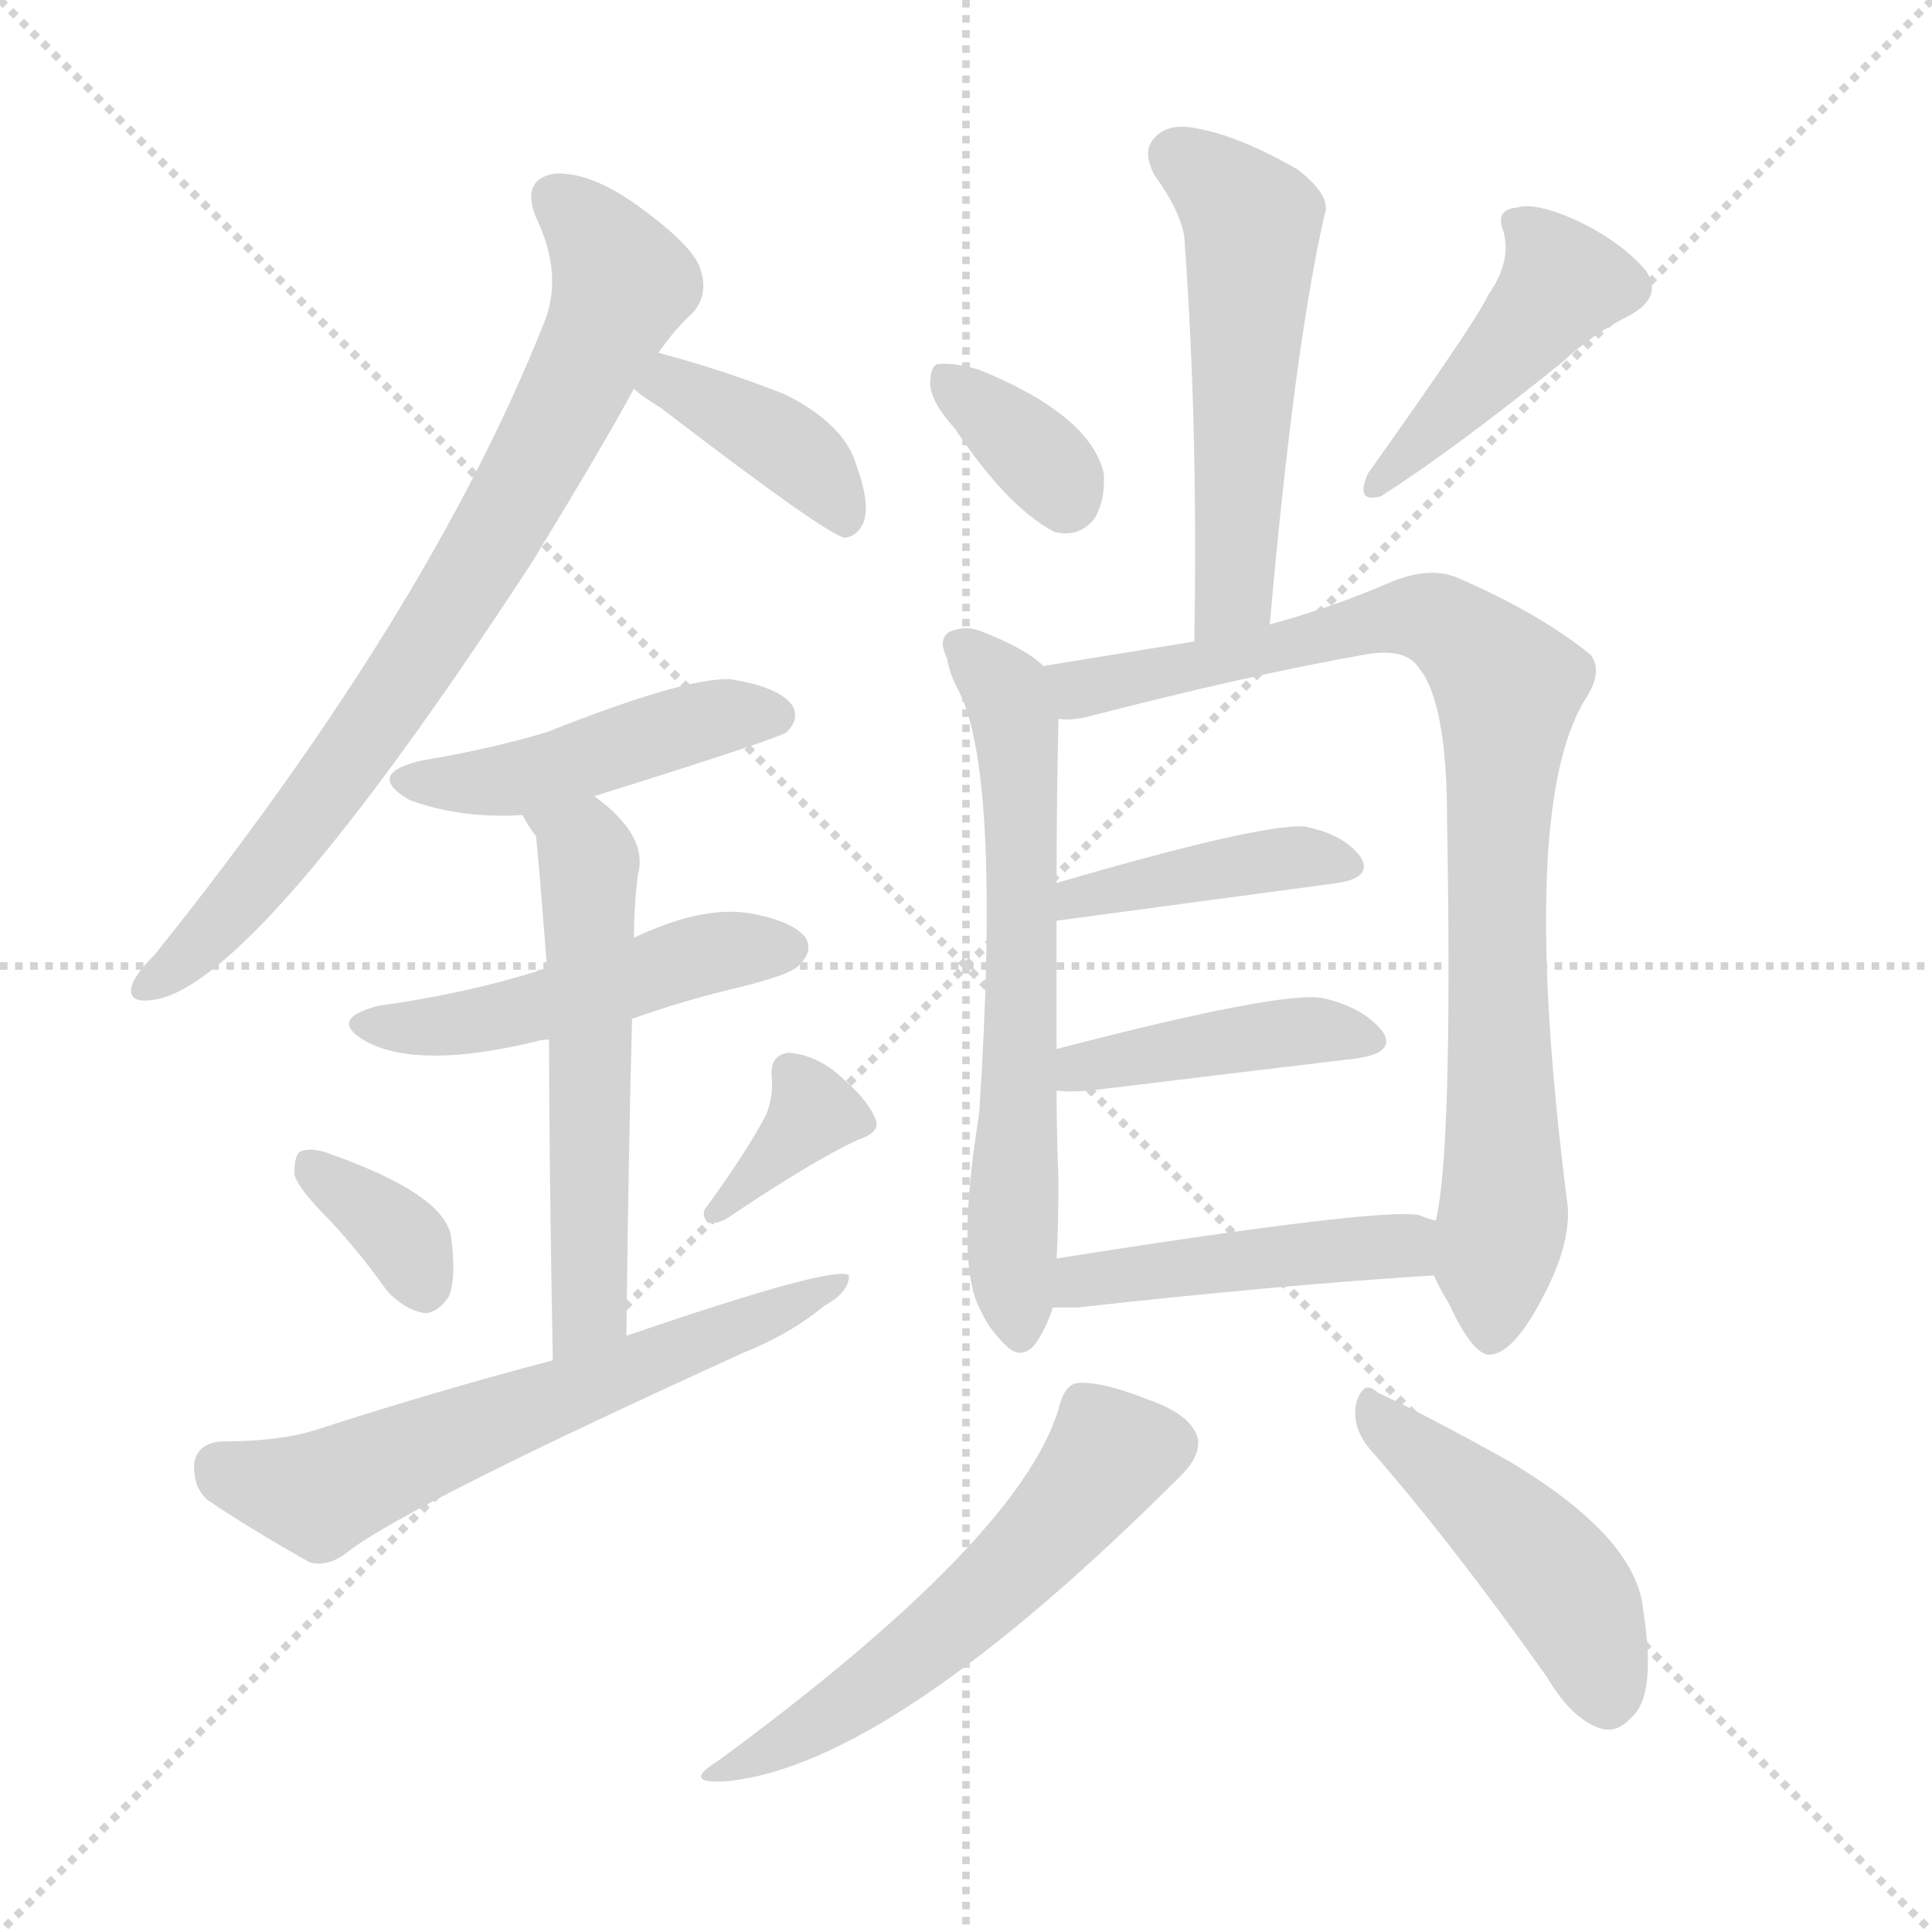
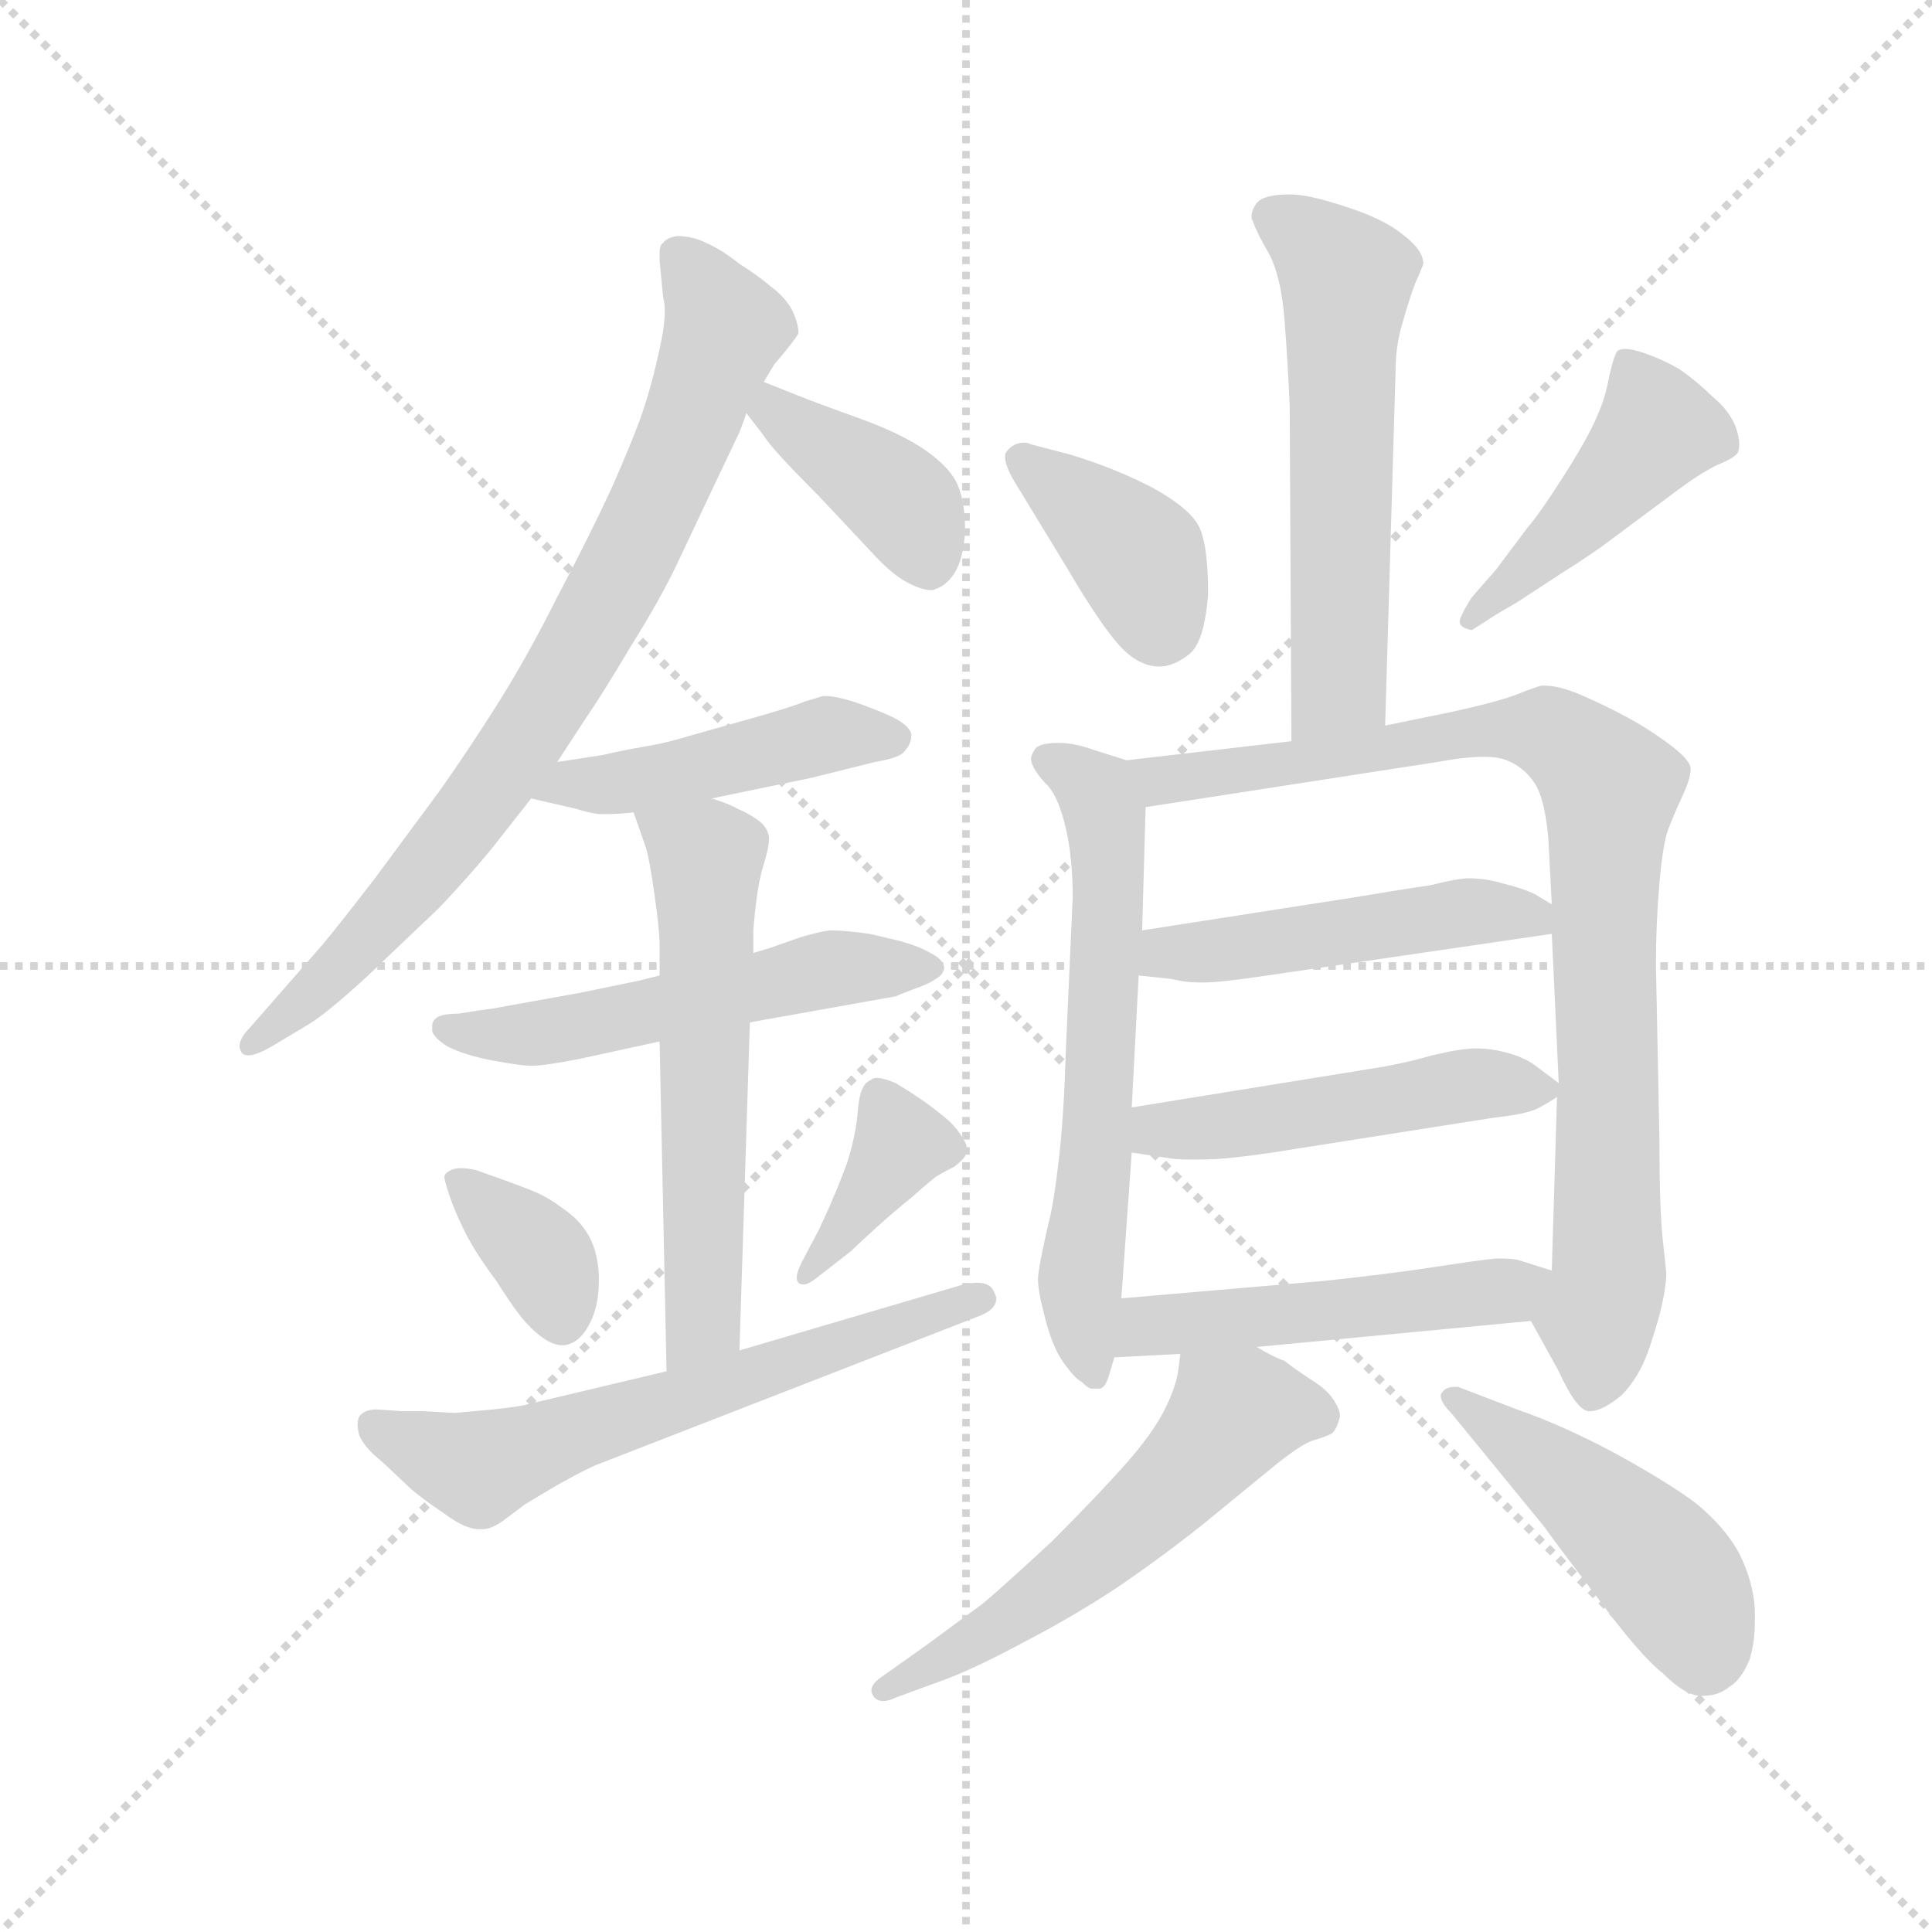
<svg xmlns="http://www.w3.org/2000/svg" version="1.1" viewBox="0 0 1024 1024">
  <g stroke="lightgray" stroke-dasharray="1,1" stroke-width="1" transform="scale(4, 4)">
    <line x1="0" y1="0" x2="256" y2="256" />
    <line x1="256" y1="0" x2="0" y2="256" />
    <line x1="128" y1="0" x2="128" y2="256" />
    <line x1="0" y1="128" x2="256" y2="128" />
  </g>
-   <g transform="scale(1, -1) translate(0, -900)">
+   <g transform="scale(0.92, -0.92) translate(60, -830)">
    <style type="text/css">
      
        @keyframes keyframes0 {
          from {
            stroke: blue;
-             stroke-dashoffset: 764;
-             stroke-width: 128;
-           }
-           71% {
+             stroke-dashoffset: 810;
+             stroke-width: 128;
+           }
+           73% {
            animation-timing-function: step-end;
            stroke: blue;
            stroke-dashoffset: 0;
            stroke-width: 128;
          }
          to {
            stroke: black;
            stroke-width: 1024;
          }
        }
        #make-me-a-hanzi-animation-0 {
-           animation: keyframes0 0.872s both;
+           animation: keyframes0 0.909s both;
          animation-delay: 0s;
          animation-timing-function: linear;
        }
      
        @keyframes keyframes1 {
          from {
            stroke: blue;
-             stroke-dashoffset: 390;
+             stroke-dashoffset: 397;
            stroke-width: 128;
          }
          56% {
            animation-timing-function: step-end;
            stroke: blue;
            stroke-dashoffset: 0;
            stroke-width: 128;
          }
          to {
            stroke: black;
            stroke-width: 1024;
          }
        }
        #make-me-a-hanzi-animation-1 {
-           animation: keyframes1 0.567s both;
-           animation-delay: 0.872s;
+           animation: keyframes1 0.573s both;
+           animation-delay: 0.909s;
          animation-timing-function: linear;
        }
      
        @keyframes keyframes2 {
          from {
            stroke: blue;
-             stroke-dashoffset: 454;
+             stroke-dashoffset: 462;
            stroke-width: 128;
          }
          60% {
            animation-timing-function: step-end;
            stroke: blue;
            stroke-dashoffset: 0;
            stroke-width: 128;
          }
          to {
            stroke: black;
            stroke-width: 1024;
          }
        }
        #make-me-a-hanzi-animation-2 {
-           animation: keyframes2 0.619s both;
-           animation-delay: 1.439s;
+           animation: keyframes2 0.626s both;
+           animation-delay: 1.482s;
          animation-timing-function: linear;
        }
      
        @keyframes keyframes3 {
          from {
            stroke: blue;
-             stroke-dashoffset: 482;
-             stroke-width: 128;
-           }
-           61% {
+             stroke-dashoffset: 538;
+             stroke-width: 128;
+           }
+           64% {
            animation-timing-function: step-end;
            stroke: blue;
            stroke-dashoffset: 0;
            stroke-width: 128;
          }
          to {
            stroke: black;
            stroke-width: 1024;
          }
        }
        #make-me-a-hanzi-animation-3 {
-           animation: keyframes3 0.642s both;
-           animation-delay: 2.059s;
+           animation: keyframes3 0.688s both;
+           animation-delay: 2.108s;
          animation-timing-function: linear;
        }
      
        @keyframes keyframes4 {
          from {
            stroke: blue;
-             stroke-dashoffset: 552;
-             stroke-width: 128;
-           }
-           64% {
+             stroke-dashoffset: 589;
+             stroke-width: 128;
+           }
+           66% {
            animation-timing-function: step-end;
            stroke: blue;
            stroke-dashoffset: 0;
            stroke-width: 128;
          }
          to {
            stroke: black;
            stroke-width: 1024;
          }
        }
        #make-me-a-hanzi-animation-4 {
-           animation: keyframes4 0.699s both;
-           animation-delay: 2.701s;
+           animation: keyframes4 0.729s both;
+           animation-delay: 2.796s;
          animation-timing-function: linear;
        }
      
        @keyframes keyframes5 {
          from {
            stroke: blue;
-             stroke-dashoffset: 345;
-             stroke-width: 128;
-           }
-           53% {
+             stroke-dashoffset: 361;
+             stroke-width: 128;
+           }
+           54% {
            animation-timing-function: step-end;
            stroke: blue;
            stroke-dashoffset: 0;
            stroke-width: 128;
          }
          to {
            stroke: black;
            stroke-width: 1024;
          }
        }
        #make-me-a-hanzi-animation-5 {
-           animation: keyframes5 0.531s both;
-           animation-delay: 3.4s;
+           animation: keyframes5 0.544s both;
+           animation-delay: 3.525s;
          animation-timing-function: linear;
        }
      
        @keyframes keyframes6 {
          from {
            stroke: blue;
-             stroke-dashoffset: 351;
-             stroke-width: 128;
-           }
-           53% {
+             stroke-dashoffset: 380;
+             stroke-width: 128;
+           }
+           55% {
            animation-timing-function: step-end;
            stroke: blue;
            stroke-dashoffset: 0;
            stroke-width: 128;
          }
          to {
            stroke: black;
            stroke-width: 1024;
          }
        }
        #make-me-a-hanzi-animation-6 {
-           animation: keyframes6 0.536s both;
-           animation-delay: 3.931s;
+           animation: keyframes6 0.559s both;
+           animation-delay: 4.069s;
          animation-timing-function: linear;
        }
      
        @keyframes keyframes7 {
          from {
            stroke: blue;
-             stroke-dashoffset: 611;
+             stroke-dashoffset: 630;
            stroke-width: 128;
          }
          67% {
            animation-timing-function: step-end;
            stroke: blue;
            stroke-dashoffset: 0;
            stroke-width: 128;
          }
          to {
            stroke: black;
            stroke-width: 1024;
          }
        }
        #make-me-a-hanzi-animation-7 {
-           animation: keyframes7 0.747s both;
-           animation-delay: 4.466s;
+           animation: keyframes7 0.763s both;
+           animation-delay: 4.628s;
          animation-timing-function: linear;
        }
      
        @keyframes keyframes8 {
          from {
            stroke: blue;
-             stroke-dashoffset: 529;
-             stroke-width: 128;
-           }
-           63% {
+             stroke-dashoffset: 583;
+             stroke-width: 128;
+           }
+           65% {
            animation-timing-function: step-end;
            stroke: blue;
            stroke-dashoffset: 0;
            stroke-width: 128;
          }
          to {
            stroke: black;
            stroke-width: 1024;
          }
        }
        #make-me-a-hanzi-animation-8 {
-           animation: keyframes8 0.681s both;
-           animation-delay: 5.214s;
+           animation: keyframes8 0.724s both;
+           animation-delay: 5.391s;
          animation-timing-function: linear;
        }
      
        @keyframes keyframes9 {
          from {
            stroke: blue;
-             stroke-dashoffset: 344;
-             stroke-width: 128;
-           }
-           53% {
+             stroke-dashoffset: 386;
+             stroke-width: 128;
+           }
+           56% {
            animation-timing-function: step-end;
            stroke: blue;
            stroke-dashoffset: 0;
            stroke-width: 128;
          }
          to {
            stroke: black;
            stroke-width: 1024;
          }
        }
        #make-me-a-hanzi-animation-9 {
-           animation: keyframes9 0.53s both;
-           animation-delay: 5.894s;
+           animation: keyframes9 0.564s both;
+           animation-delay: 6.116s;
          animation-timing-function: linear;
        }
      
        @keyframes keyframes10 {
          from {
            stroke: blue;
-             stroke-dashoffset: 431;
-             stroke-width: 128;
-           }
-           58% {
+             stroke-dashoffset: 450;
+             stroke-width: 128;
+           }
+           59% {
            animation-timing-function: step-end;
            stroke: blue;
            stroke-dashoffset: 0;
            stroke-width: 128;
          }
          to {
            stroke: black;
            stroke-width: 1024;
          }
        }
        #make-me-a-hanzi-animation-10 {
-           animation: keyframes10 0.601s both;
-           animation-delay: 6.424s;
+           animation: keyframes10 0.616s both;
+           animation-delay: 6.68s;
          animation-timing-function: linear;
        }
      
        @keyframes keyframes11 {
          from {
            stroke: blue;
-             stroke-dashoffset: 632;
+             stroke-dashoffset: 631;
            stroke-width: 128;
          }
          67% {
            animation-timing-function: step-end;
            stroke: blue;
            stroke-dashoffset: 0;
            stroke-width: 128;
          }
          to {
            stroke: black;
            stroke-width: 1024;
          }
        }
        #make-me-a-hanzi-animation-11 {
          animation: keyframes11 0.764s both;
-           animation-delay: 7.025s;
+           animation-delay: 7.296s;
          animation-timing-function: linear;
        }
      
        @keyframes keyframes12 {
          from {
            stroke: blue;
-             stroke-dashoffset: 858;
+             stroke-dashoffset: 893;
            stroke-width: 128;
          }
          74% {
            animation-timing-function: step-end;
            stroke: blue;
            stroke-dashoffset: 0;
            stroke-width: 128;
          }
          to {
            stroke: black;
            stroke-width: 1024;
          }
        }
        #make-me-a-hanzi-animation-12 {
-           animation: keyframes12 0.948s both;
-           animation-delay: 7.789s;
+           animation: keyframes12 0.977s both;
+           animation-delay: 8.059s;
          animation-timing-function: linear;
        }
      
        @keyframes keyframes13 {
          from {
            stroke: blue;
-             stroke-dashoffset: 410;
-             stroke-width: 128;
-           }
-           57% {
+             stroke-dashoffset: 487;
+             stroke-width: 128;
+           }
+           61% {
            animation-timing-function: step-end;
            stroke: blue;
            stroke-dashoffset: 0;
            stroke-width: 128;
          }
          to {
            stroke: black;
            stroke-width: 1024;
          }
        }
        #make-me-a-hanzi-animation-13 {
-           animation: keyframes13 0.584s both;
-           animation-delay: 8.737s;
+           animation: keyframes13 0.646s both;
+           animation-delay: 9.036s;
          animation-timing-function: linear;
        }
      
        @keyframes keyframes14 {
          from {
            stroke: blue;
-             stroke-dashoffset: 423;
-             stroke-width: 128;
-           }
-           58% {
+             stroke-dashoffset: 489;
+             stroke-width: 128;
+           }
+           61% {
            animation-timing-function: step-end;
            stroke: blue;
            stroke-dashoffset: 0;
            stroke-width: 128;
          }
          to {
            stroke: black;
            stroke-width: 1024;
          }
        }
        #make-me-a-hanzi-animation-14 {
-           animation: keyframes14 0.594s both;
-           animation-delay: 9.321s;
+           animation: keyframes14 0.648s both;
+           animation-delay: 9.682s;
          animation-timing-function: linear;
        }
      
        @keyframes keyframes15 {
          from {
            stroke: blue;
-             stroke-dashoffset: 452;
-             stroke-width: 128;
-           }
-           60% {
+             stroke-dashoffset: 502;
+             stroke-width: 128;
+           }
+           62% {
            animation-timing-function: step-end;
            stroke: blue;
            stroke-dashoffset: 0;
            stroke-width: 128;
          }
          to {
            stroke: black;
            stroke-width: 1024;
          }
        }
        #make-me-a-hanzi-animation-15 {
-           animation: keyframes15 0.618s both;
-           animation-delay: 9.915s;
+           animation: keyframes15 0.659s both;
+           animation-delay: 10.33s;
          animation-timing-function: linear;
        }
      
        @keyframes keyframes16 {
          from {
            stroke: blue;
-             stroke-dashoffset: 550;
-             stroke-width: 128;
-           }
-           64% {
+             stroke-dashoffset: 562;
+             stroke-width: 128;
+           }
+           65% {
            animation-timing-function: step-end;
            stroke: blue;
            stroke-dashoffset: 0;
            stroke-width: 128;
          }
          to {
            stroke: black;
            stroke-width: 1024;
          }
        }
        #make-me-a-hanzi-animation-16 {
-           animation: keyframes16 0.698s both;
-           animation-delay: 10.533s;
+           animation: keyframes16 0.707s both;
+           animation-delay: 10.989s;
          animation-timing-function: linear;
        }
      
        @keyframes keyframes17 {
          from {
            stroke: blue;
-             stroke-dashoffset: 457;
-             stroke-width: 128;
-           }
-           60% {
+             stroke-dashoffset: 472;
+             stroke-width: 128;
+           }
+           61% {
            animation-timing-function: step-end;
            stroke: blue;
            stroke-dashoffset: 0;
            stroke-width: 128;
          }
          to {
            stroke: black;
            stroke-width: 1024;
          }
        }
        #make-me-a-hanzi-animation-17 {
-           animation: keyframes17 0.622s both;
-           animation-delay: 11.231s;
+           animation: keyframes17 0.634s both;
+           animation-delay: 11.696s;
          animation-timing-function: linear;
        }
      
    </style>
-     <path d="M 349 713 Q 358 726 367 734 Q 376 744 371 758 Q 367 770 338 791 Q 313 809 294 808 Q 276 805 284 785 Q 299 754 288 728 Q 227 575 82 394 Q 72 384 70 378 Q 67 368 81 370 Q 135 377 282 602 Q 321 666 336 694 L 349 713 Z" fill="lightgray" />
-     <path d="M 336 694 Q 340 690 350 684 Q 440 615 448 615 Q 455 616 458 624 Q 461 634 454 653 Q 448 675 416 691 Q 383 704 349 713 C 320 721 313 714 336 694 Z" fill="lightgray" />
-     <path d="M 315 478 Q 414 509 417 512 Q 424 519 420 526 Q 413 536 387 540 Q 363 541 290 512 Q 260 503 224 497 Q 193 490 217 476 Q 244 466 277 468 L 315 478 Z" fill="lightgray" />
-     <path d="M 335 360 Q 363 370 393 377 Q 421 384 424 389 Q 431 396 427 403 Q 420 412 397 416 Q 372 420 336 403 C 309 391 304 389 290 386 Q 287 387 284 385 Q 245 373 201 367 Q 173 360 194 348 Q 222 333 284 348 Q 287 349 291 349 L 335 360 Z" fill="lightgray" />
-     <path d="M 332 192 Q 333 285 335 360 L 336 403 Q 336 419 338 436 Q 344 457 315 478 C 292 497 261 494 277 468 Q 280 462 284 457 Q 285 451 290 386 L 291 349 Q 291 289 293 179 C 294 149 332 162 332 192 Z" fill="lightgray" />
-     <path d="M 175 253 Q 190 237 205 216 Q 214 206 225 204 Q 232 204 238 213 Q 242 223 239 245 Q 235 267 176 288 Q 166 292 160 290 Q 156 289 156 278 Q 157 271 175 253 Z" fill="lightgray" />
-     <path d="M 406 309 Q 396 290 375 261 Q 371 257 375 252 Q 379 251 385 254 Q 431 285 455 296 Q 467 300 464 307 Q 460 317 446 329 Q 433 341 418 342 Q 408 341 409 329 Q 410 319 406 309 Z" fill="lightgray" />
-     <path d="M 293 179 Q 232 163 167 142 Q 148 136 117 136 Q 105 135 103 125 Q 102 112 110 105 Q 132 90 164 72 Q 174 69 185 78 Q 218 103 394 183 Q 419 193 437 208 Q 450 215 450 224 Q 443 230 332 192 L 293 179 Z" fill="lightgray" />
-     <path d="M 673 569 Q 686 716 702 786 Q 706 796 688 810 Q 657 828 634 832 Q 619 835 612 827 Q 605 820 612 807 Q 628 785 628 770 Q 635 673 633 560 C 633 530 670 539 673 569 Z" fill="lightgray" />
-     <path d="M 506 673 Q 534 631 559 618 Q 572 615 580 625 Q 586 635 585 649 Q 578 680 519 704 Q 506 708 497 707 Q 493 706 493 696 Q 494 686 506 673 Z" fill="lightgray" />
-     <path d="M 789 744 Q 782 729 725 649 Q 718 633 732 637 Q 771 662 828 708 Q 844 723 864 733 Q 882 743 872 757 Q 859 772 836 783 Q 814 793 804 790 Q 792 789 797 777 Q 801 761 789 744 Z" fill="lightgray" />
-     <path d="M 553 547 Q 544 556 521 565 Q 512 569 503 565 Q 497 561 502 551 Q 503 544 507 536 Q 531 494 519 310 Q 506 229 520 205 Q 524 196 532 188 Q 541 178 549 188 Q 555 197 558 207 L 560 233 Q 561 249 561 275 Q 560 300 560 322 L 560 344 Q 560 383 560 412 L 560 432 Q 560 475 561 519 C 561 541 561 541 553 547 Z" fill="lightgray" />
-     <path d="M 760 224 Q 763 217 768 209 Q 781 181 790 182 Q 803 183 819 215 Q 832 240 831 260 Q 804 470 840 529 Q 850 544 843 553 Q 816 575 772 594 Q 757 600 736 591 Q 706 578 673 569 L 633 560 Q 590 553 553 547 C 523 542 531 516 561 519 Q 567 518 576 520 Q 661 542 723 553 Q 745 557 752 546 Q 767 528 767 465 Q 770 290 761 253 L 760 224 Z" fill="lightgray" />
-     <path d="M 560 412 L 709 432 Q 728 435 721 446 Q 712 458 691 462 Q 666 463 560 432 C 531 424 530 408 560 412 Z" fill="lightgray" />
-     <path d="M 560 322 Q 566 321 578 322 Q 660 332 719 339 Q 740 342 733 353 Q 723 366 701 371 Q 679 375 560 344 C 531 336 530 324 560 322 Z" fill="lightgray" />
-     <path d="M 558 207 Q 562 207 571 207 Q 679 219 760 224 C 790 226 790 244 761 253 Q 757 254 752 256 Q 731 260 560 233 C 530 228 528 207 558 207 Z" fill="lightgray" />
-     <path d="M 561 153 Q 540 84 381 -33 Q 360 -46 386 -44 Q 473 -35 626 118 Q 636 128 635 137 Q 632 150 609 158 Q 584 168 571 167 Q 564 166 561 153 Z" fill="lightgray" />
-     <path d="M 726 132 Q 769 83 820 11 Q 833 -11 848 -16 Q 857 -19 865 -10 Q 878 2 871 46 Q 868 85 799 126 Q 754 151 730 162 Q 723 169 719 157 Q 716 144 726 132 Z" fill="lightgray" />
+     <path d="M 261 391 L 278 417 Q 287 430 303 457 Q 320 484 330 505 L 356 560 L 366 581 Q 368 586 370 592 L 380 610 L 386 620 Q 398 634 400 638 Q 400 644 396 652 Q 392 659 384 665 Q 377 671 366 678 Q 356 686 347 690 Q 339 694 330 694 Q 324 693 322 690 Q 320 689 320 684 L 320 680 L 322 659 Q 323 655 323 651 Q 323 642 320 629 Q 316 610 310 592 Q 304 575 292 548 Q 279 520 261 486 Q 244 452 227 425 Q 210 398 193 374 L 156 324 Q 136 298 126 286 L 98 254 L 84 238 Q 78 232 78 227 Q 78 226 79 224 Q 80 222 83 222 Q 88 222 98 228 L 118 240 Q 128 246 151 267 L 193 307 Q 211 326 224 342 L 246 370 L 261 391 Z" fill="lightgray" />
+     <path d="M 370 592 L 380 579 Q 384 572 411 545 L 442 512 Q 452 501 460 496 Q 470 490 477 490 Q 485 492 490 500 Q 495 508 496 524 Q 496 540 492 550 Q 488 560 474 570 Q 460 580 435 589 Q 410 598 400 602 L 380 610 C 352 621 352 616 370 592 Z" fill="lightgray" />
+     <path d="M 246 370 L 272 364 Q 278 362 285 361 L 290 361 Q 296 361 305 362 L 350 370 L 408 382 L 444 391 Q 456 393 460 396 Q 465 401 465 406 L 465 407 Q 464 412 454 417 Q 443 422 431 426 Q 421 429 416 429 L 414 429 Q 411 428 404 426 Q 397 423 376 417 L 337 406 Q 324 402 312 400 Q 300 398 287 395 L 261 391 C 231 386 217 377 246 370 Z" fill="lightgray" />
+     <path d="M 320 268 L 308 265 L 274 258 L 224 249 Q 216 248 204 246 Q 192 246 190 242 Q 189 241 189 239 L 189 236 Q 190 232 198 227 Q 208 222 224 219 Q 240 216 246 216 Q 254 216 274 220 L 320 230 L 372 241 L 456 256 Q 458 257 466 260 Q 475 263 479 266 Q 483 268 484 272 Q 484 277 476 281 Q 469 285 458 288 L 441 292 Q 427 294 418 294 Q 411 293 401 290 L 384 284 L 374 281 L 320 268 Z" fill="lightgray" />
+     <path d="M 305 362 L 312 342 Q 314 336 317 315 Q 320 294 320 286 L 320 268 L 320 230 L 324 40 C 325 10 365 22 366 52 L 372 241 L 374 281 L 374 294 Q 376 320 380 332 Q 383 342 383 346 L 383 348 Q 382 354 376 358 Q 370 362 365 364 Q 360 367 350 370 C 322 380 295 390 305 362 Z" fill="lightgray" />
+     <path d="M 196 152 Q 196 150 199 141 Q 202 132 208 120 Q 214 108 226 92 Q 236 76 243 68 Q 255 55 264 55 L 265 55 Q 274 56 280 68 Q 285 78 285 92 L 285 96 Q 284 111 278 120 Q 273 128 264 134 Q 256 140 249 143 Q 242 146 228 151 L 214 156 Q 209 157 206 157 Q 202 157 200 156 Q 196 154 196 152 Z" fill="lightgray" />
+     <path d="M 430 109 Q 432 111 444 122 Q 455 132 465 140 Q 474 148 479 152 Q 484 155 490 158 Q 495 162 496 164 Q 497 166 497 168 Q 497 170 496 172 Q 493 178 487 184 Q 480 190 473 195 Q 466 200 456 206 Q 449 209 445 209 Q 443 209 442 208 Q 438 206 437 203 Q 435 200 434 188 Q 433 176 428 160 Q 422 144 420 140 Q 419 137 412 122 L 402 103 Q 399 97 399 94 Q 399 92 400 91 Q 401 90 403 90 Q 406 90 412 95 L 430 109 Z" fill="lightgray" />
+     <path d="M 324 40 L 244 21 Q 242 20 224 18 L 202 16 L 184 17 L 172 17 L 157 18 Q 150 18 147 14 Q 146 12 146 9 Q 146 7 147 3 Q 150 -4 160 -12 L 177 -28 Q 184 -34 196 -42 Q 208 -51 216 -51 L 218 -51 Q 223 -51 230 -46 L 242 -37 Q 245 -35 262 -25 Q 280 -15 286 -13 L 502 71 Q 514 75 514 82 Q 514 83 513 85 Q 511 91 503 91 Q 500 91 495 90 L 366 52 L 324 40 Z" fill="lightgray" />
+     <path d="M 738 412 L 744 616 Q 744 631 748 644 Q 752 658 755 666 Q 759 675 760 678 Q 760 686 748 695 Q 737 704 715 711 Q 694 718 683 718 Q 668 718 664 713 Q 661 709 661 705 Q 661 704 662 702 Q 664 696 671 684 Q 678 671 680 646 Q 682 620 683 596 L 684 403 C 684 373 737 382 738 412 Z" fill="lightgray" />
+     <path d="M 554 504 Q 574 470 585 458 Q 596 446 608 446 Q 616 446 625 453 Q 634 460 636 488 Q 636 518 630 528 Q 624 538 604 549 Q 583 560 557 568 L 534 574 Q 532 575 530 575 Q 524 575 520 570 Q 519 569 519 567 Q 519 561 526 550 L 554 504 Z" fill="lightgray" />
+     <path d="M 814 483 L 840 500 Q 859 512 868 519 L 907 548 Q 919 557 929 562 Q 939 566 941 569 Q 942 571 942 574 Q 942 578 940 584 Q 936 594 926 602 Q 918 610 908 617 Q 898 623 886 627 Q 880 629 876 629 Q 874 629 872 628 Q 870 626 867 613 Q 865 601 860 590 Q 855 578 841 556 Q 827 534 820 526 L 802 502 L 788 486 Q 781 475 781 472 L 781 471 Q 782 468 788 467 L 802 476 L 814 483 Z" fill="lightgray" />
+     <path d="M 589 392 L 570 398 Q 559 402 550 402 Q 538 402 536 398 Q 534 395 534 393 Q 534 391 535 389 Q 537 384 544 377 Q 550 370 554 353 Q 558 336 558 313 L 554 224 Q 553 188 550 162 Q 547 136 544 125 Q 538 99 538 93 Q 538 86 542 71 Q 546 55 552 46 Q 559 36 563 34 Q 567 30 569 30 L 574 30 Q 577 31 579 38 L 582 48 L 586 82 L 592 166 L 592 192 L 596 268 L 598 294 L 600 365 C 601 388 601 388 589 392 Z" fill="lightgray" />
+     <path d="M 822 69 L 838 40 Q 848 18 855 17 L 856 17 Q 863 17 874 26 Q 886 38 892 59 Q 899 80 900 95 Q 900 98 898 115 Q 896 133 896 174 L 894 274 Q 894 298 896 321 Q 898 344 901 352 Q 904 360 910 373 Q 914 382 914 387 Q 914 392 902 401 Q 890 410 877 417 Q 864 424 850 430 Q 838 435 830 435 L 828 435 Q 824 434 814 430 Q 804 426 777 420 L 738 412 L 684 403 L 589 392 C 559 389 570 360 600 365 L 768 391 Q 784 394 795 394 Q 803 394 808 392 Q 818 388 824 379 Q 830 370 832 347 L 834 309 L 834 292 L 838 206 L 837 198 L 834 98 C 833 68 811 88 822 69 Z" fill="lightgray" />
+     <path d="M 596 268 L 615 266 Q 623 264 630 264 L 634 264 Q 643 264 670 268 L 834 292 C 857 295 857 295 834 309 L 824 315 Q 818 318 806 321 Q 796 324 786 324 Q 780 324 764 320 Q 750 318 720 313 L 598 294 C 568 289 566 271 596 268 Z" fill="lightgray" />
+     <path d="M 592 166 L 612 163 Q 617 162 625 162 L 633 162 Q 646 162 673 166 L 800 186 Q 818 188 825 191 Q 831 194 837 198 C 843 202 843 202 838 206 L 826 215 Q 820 220 810 223 Q 800 226 790 226 Q 782 226 765 222 Q 748 217 728 214 L 592 192 C 562 187 562 170 592 166 Z" fill="lightgray" />
+     <path d="M 664 54 L 822 69 C 852 72 863 89 834 98 L 815 104 Q 812 105 802 105 Q 792 104 766 100 Q 740 96 702 92 L 586 82 C 556 79 552 46 582 48 L 620 50 L 664 54 Z" fill="lightgray" />
+     <path d="M 620 50 L 619 42 Q 618 32 611 18 Q 604 4 588 -14 Q 572 -32 546 -58 Q 518 -84 506 -94 L 472 -119 L 448 -136 Q 442 -140 442 -144 Q 442 -145 443 -147 Q 445 -150 449 -150 Q 452 -150 456 -148 L 486 -137 Q 504 -130 530 -116 Q 557 -102 583 -85 Q 608 -68 632 -49 L 676 -13 Q 690 -2 696 0 Q 703 2 707 4 Q 710 6 712 14 Q 712 18 708 24 Q 704 30 694 36 Q 685 42 680 46 Q 674 48 664 54 C 638 69 623 76 620 50 Z" fill="lightgray" />
+     <path d="M 780 31 L 778 31 Q 773 31 771 28 Q 770 27 770 26 Q 770 22 776 16 L 830 -50 Q 834 -56 860 -90 Q 885 -124 898 -134 Q 911 -147 920 -147 L 921 -147 Q 930 -147 936 -142 Q 943 -138 948 -126 Q 951 -116 951 -104 L 951 -97 Q 950 -81 942 -65 Q 934 -50 917 -36 Q 901 -24 870 -7 Q 840 9 814 18 L 780 31 Z" fill="lightgray" />
    <clipPath id="make-me-a-hanzi-clip-0">
-       <path d="M 349 713 Q 358 726 367 734 Q 376 744 371 758 Q 367 770 338 791 Q 313 809 294 808 Q 276 805 284 785 Q 299 754 288 728 Q 227 575 82 394 Q 72 384 70 378 Q 67 368 81 370 Q 135 377 282 602 Q 321 666 336 694 L 349 713 Z" />
-     </clipPath>
-     <path clip-path="url(#make-me-a-hanzi-clip-0)" d="M 295 794 L 317 774 L 328 747 L 277 640 L 192 506 L 115 409 L 78 378" fill="none" id="make-me-a-hanzi-animation-0" stroke-dasharray="636 1272" stroke-linecap="round" />
+       <path d="M 261 391 L 278 417 Q 287 430 303 457 Q 320 484 330 505 L 356 560 L 366 581 Q 368 586 370 592 L 380 610 L 386 620 Q 398 634 400 638 Q 400 644 396 652 Q 392 659 384 665 Q 377 671 366 678 Q 356 686 347 690 Q 339 694 330 694 Q 324 693 322 690 Q 320 689 320 684 L 320 680 L 322 659 Q 323 655 323 651 Q 323 642 320 629 Q 316 610 310 592 Q 304 575 292 548 Q 279 520 261 486 Q 244 452 227 425 Q 210 398 193 374 L 156 324 Q 136 298 126 286 L 98 254 L 84 238 Q 78 232 78 227 Q 78 226 79 224 Q 80 222 83 222 Q 88 222 98 228 L 118 240 Q 128 246 151 267 L 193 307 Q 211 326 224 342 L 246 370 L 261 391 Z" />
+     </clipPath>
+     <path clip-path="url(#make-me-a-hanzi-clip-0)" d="M 330 684 L 358 641 L 293 489 L 203 350 L 146 283 L 83 227" fill="none" id="make-me-a-hanzi-animation-0" stroke-dasharray="682 1364" stroke-linecap="round" />
    <clipPath id="make-me-a-hanzi-clip-1">
-       <path d="M 336 694 Q 340 690 350 684 Q 440 615 448 615 Q 455 616 458 624 Q 461 634 454 653 Q 448 675 416 691 Q 383 704 349 713 C 320 721 313 714 336 694 Z" />
-     </clipPath>
-     <path clip-path="url(#make-me-a-hanzi-clip-1)" d="M 343 696 L 355 697 L 402 673 L 432 650 L 449 624" fill="none" id="make-me-a-hanzi-animation-1" stroke-dasharray="262 524" stroke-linecap="round" />
+       <path d="M 370 592 L 380 579 Q 384 572 411 545 L 442 512 Q 452 501 460 496 Q 470 490 477 490 Q 485 492 490 500 Q 495 508 496 524 Q 496 540 492 550 Q 488 560 474 570 Q 460 580 435 589 Q 410 598 400 602 L 380 610 C 352 621 352 616 370 592 Z" />
+     </clipPath>
+     <path clip-path="url(#make-me-a-hanzi-clip-1)" d="M 383 603 L 386 593 L 463 536 L 475 503" fill="none" id="make-me-a-hanzi-animation-1" stroke-dasharray="269 538" stroke-linecap="round" />
    <clipPath id="make-me-a-hanzi-clip-2">
-       <path d="M 315 478 Q 414 509 417 512 Q 424 519 420 526 Q 413 536 387 540 Q 363 541 290 512 Q 260 503 224 497 Q 193 490 217 476 Q 244 466 277 468 L 315 478 Z" />
-     </clipPath>
-     <path clip-path="url(#make-me-a-hanzi-clip-2)" d="M 218 487 L 269 486 L 356 514 L 411 521" fill="none" id="make-me-a-hanzi-animation-2" stroke-dasharray="326 652" stroke-linecap="round" />
+       <path d="M 246 370 L 272 364 Q 278 362 285 361 L 290 361 Q 296 361 305 362 L 350 370 L 408 382 L 444 391 Q 456 393 460 396 Q 465 401 465 406 L 465 407 Q 464 412 454 417 Q 443 422 431 426 Q 421 429 416 429 L 414 429 Q 411 428 404 426 Q 397 423 376 417 L 337 406 Q 324 402 312 400 Q 300 398 287 395 L 261 391 C 231 386 217 377 246 370 Z" />
+     </clipPath>
+     <path clip-path="url(#make-me-a-hanzi-clip-2)" d="M 253 373 L 339 386 L 415 407 L 455 407" fill="none" id="make-me-a-hanzi-animation-2" stroke-dasharray="334 668" stroke-linecap="round" />
    <clipPath id="make-me-a-hanzi-clip-3">
-       <path d="M 335 360 Q 363 370 393 377 Q 421 384 424 389 Q 431 396 427 403 Q 420 412 397 416 Q 372 420 336 403 C 309 391 304 389 290 386 Q 287 387 284 385 Q 245 373 201 367 Q 173 360 194 348 Q 222 333 284 348 Q 287 349 291 349 L 335 360 Z" />
-     </clipPath>
-     <path clip-path="url(#make-me-a-hanzi-clip-3)" d="M 196 358 L 238 356 L 379 395 L 417 398" fill="none" id="make-me-a-hanzi-animation-3" stroke-dasharray="354 708" stroke-linecap="round" />
+       <path d="M 320 268 L 308 265 L 274 258 L 224 249 Q 216 248 204 246 Q 192 246 190 242 Q 189 241 189 239 L 189 236 Q 190 232 198 227 Q 208 222 224 219 Q 240 216 246 216 Q 254 216 274 220 L 320 230 L 372 241 L 456 256 Q 458 257 466 260 Q 475 263 479 266 Q 483 268 484 272 Q 484 277 476 281 Q 469 285 458 288 L 441 292 Q 427 294 418 294 Q 411 293 401 290 L 384 284 L 374 281 L 320 268 Z" />
+     </clipPath>
+     <path clip-path="url(#make-me-a-hanzi-clip-3)" d="M 199 238 L 220 233 L 259 236 L 422 272 L 476 273" fill="none" id="make-me-a-hanzi-animation-3" stroke-dasharray="410 820" stroke-linecap="round" />
    <clipPath id="make-me-a-hanzi-clip-4">
-       <path d="M 332 192 Q 333 285 335 360 L 336 403 Q 336 419 338 436 Q 344 457 315 478 C 292 497 261 494 277 468 Q 280 462 284 457 Q 285 451 290 386 L 291 349 Q 291 289 293 179 C 294 149 332 162 332 192 Z" />
-     </clipPath>
-     <path clip-path="url(#make-me-a-hanzi-clip-4)" d="M 285 465 L 302 457 L 312 443 L 313 217 L 308 199 L 297 189" fill="none" id="make-me-a-hanzi-animation-4" stroke-dasharray="424 848" stroke-linecap="round" />
+       <path d="M 305 362 L 312 342 Q 314 336 317 315 Q 320 294 320 286 L 320 268 L 320 230 L 324 40 C 325 10 365 22 366 52 L 372 241 L 374 281 L 374 294 Q 376 320 380 332 Q 383 342 383 346 L 383 348 Q 382 354 376 358 Q 370 362 365 364 Q 360 367 350 370 C 322 380 295 390 305 362 Z" />
+     </clipPath>
+     <path clip-path="url(#make-me-a-hanzi-clip-4)" d="M 313 359 L 347 335 L 346 76 L 329 48" fill="none" id="make-me-a-hanzi-animation-4" stroke-dasharray="461 922" stroke-linecap="round" />
    <clipPath id="make-me-a-hanzi-clip-5">
-       <path d="M 175 253 Q 190 237 205 216 Q 214 206 225 204 Q 232 204 238 213 Q 242 223 239 245 Q 235 267 176 288 Q 166 292 160 290 Q 156 289 156 278 Q 157 271 175 253 Z" />
-     </clipPath>
-     <path clip-path="url(#make-me-a-hanzi-clip-5)" d="M 164 282 L 208 249 L 225 219" fill="none" id="make-me-a-hanzi-animation-5" stroke-dasharray="217 434" stroke-linecap="round" />
+       <path d="M 196 152 Q 196 150 199 141 Q 202 132 208 120 Q 214 108 226 92 Q 236 76 243 68 Q 255 55 264 55 L 265 55 Q 274 56 280 68 Q 285 78 285 92 L 285 96 Q 284 111 278 120 Q 273 128 264 134 Q 256 140 249 143 Q 242 146 228 151 L 214 156 Q 209 157 206 157 Q 202 157 200 156 Q 196 154 196 152 Z" />
+     </clipPath>
+     <path clip-path="url(#make-me-a-hanzi-clip-5)" d="M 204 148 L 250 109 L 265 67" fill="none" id="make-me-a-hanzi-animation-5" stroke-dasharray="233 466" stroke-linecap="round" />
    <clipPath id="make-me-a-hanzi-clip-6">
-       <path d="M 406 309 Q 396 290 375 261 Q 371 257 375 252 Q 379 251 385 254 Q 431 285 455 296 Q 467 300 464 307 Q 460 317 446 329 Q 433 341 418 342 Q 408 341 409 329 Q 410 319 406 309 Z" />
-     </clipPath>
-     <path clip-path="url(#make-me-a-hanzi-clip-6)" d="M 453 307 L 429 308 L 379 257" fill="none" id="make-me-a-hanzi-animation-6" stroke-dasharray="223 446" stroke-linecap="round" />
+       <path d="M 430 109 Q 432 111 444 122 Q 455 132 465 140 Q 474 148 479 152 Q 484 155 490 158 Q 495 162 496 164 Q 497 166 497 168 Q 497 170 496 172 Q 493 178 487 184 Q 480 190 473 195 Q 466 200 456 206 Q 449 209 445 209 Q 443 209 442 208 Q 438 206 437 203 Q 435 200 434 188 Q 433 176 428 160 Q 422 144 420 140 Q 419 137 412 122 L 402 103 Q 399 97 399 94 Q 399 92 400 91 Q 401 90 403 90 Q 406 90 412 95 L 430 109 Z" />
+     </clipPath>
+     <path clip-path="url(#make-me-a-hanzi-clip-6)" d="M 489 168 L 459 170 L 403 94" fill="none" id="make-me-a-hanzi-animation-6" stroke-dasharray="252 504" stroke-linecap="round" />
    <clipPath id="make-me-a-hanzi-clip-7">
-       <path d="M 293 179 Q 232 163 167 142 Q 148 136 117 136 Q 105 135 103 125 Q 102 112 110 105 Q 132 90 164 72 Q 174 69 185 78 Q 218 103 394 183 Q 419 193 437 208 Q 450 215 450 224 Q 443 230 332 192 L 293 179 Z" />
-     </clipPath>
-     <path clip-path="url(#make-me-a-hanzi-clip-7)" d="M 116 122 L 169 108 L 447 220" fill="none" id="make-me-a-hanzi-animation-7" stroke-dasharray="483 966" stroke-linecap="round" />
+       <path d="M 324 40 L 244 21 Q 242 20 224 18 L 202 16 L 184 17 L 172 17 L 157 18 Q 150 18 147 14 Q 146 12 146 9 Q 146 7 147 3 Q 150 -4 160 -12 L 177 -28 Q 184 -34 196 -42 Q 208 -51 216 -51 L 218 -51 Q 223 -51 230 -46 L 242 -37 Q 245 -35 262 -25 Q 280 -15 286 -13 L 502 71 Q 514 75 514 82 Q 514 83 513 85 Q 511 91 503 91 Q 500 91 495 90 L 366 52 L 324 40 Z" />
+     </clipPath>
+     <path clip-path="url(#make-me-a-hanzi-clip-7)" d="M 154 10 L 216 -16 L 507 81" fill="none" id="make-me-a-hanzi-animation-7" stroke-dasharray="502 1004" stroke-linecap="round" />
    <clipPath id="make-me-a-hanzi-clip-8">
-       <path d="M 673 569 Q 686 716 702 786 Q 706 796 688 810 Q 657 828 634 832 Q 619 835 612 827 Q 605 820 612 807 Q 628 785 628 770 Q 635 673 633 560 C 633 530 670 539 673 569 Z" />
-     </clipPath>
-     <path clip-path="url(#make-me-a-hanzi-clip-8)" d="M 624 817 L 654 794 L 664 777 L 655 600 L 650 579 L 638 568" fill="none" id="make-me-a-hanzi-animation-8" stroke-dasharray="401 802" stroke-linecap="round" />
+       <path d="M 738 412 L 744 616 Q 744 631 748 644 Q 752 658 755 666 Q 759 675 760 678 Q 760 686 748 695 Q 737 704 715 711 Q 694 718 683 718 Q 668 718 664 713 Q 661 709 661 705 Q 661 704 662 702 Q 664 696 671 684 Q 678 671 680 646 Q 682 620 683 596 L 684 403 C 684 373 737 382 738 412 Z" />
+     </clipPath>
+     <path clip-path="url(#make-me-a-hanzi-clip-8)" d="M 670 706 L 701 687 L 716 670 L 712 435 L 690 410" fill="none" id="make-me-a-hanzi-animation-8" stroke-dasharray="455 910" stroke-linecap="round" />
    <clipPath id="make-me-a-hanzi-clip-9">
-       <path d="M 506 673 Q 534 631 559 618 Q 572 615 580 625 Q 586 635 585 649 Q 578 680 519 704 Q 506 708 497 707 Q 493 706 493 696 Q 494 686 506 673 Z" />
-     </clipPath>
-     <path clip-path="url(#make-me-a-hanzi-clip-9)" d="M 502 699 L 545 663 L 564 637" fill="none" id="make-me-a-hanzi-animation-9" stroke-dasharray="216 432" stroke-linecap="round" />
+       <path d="M 554 504 Q 574 470 585 458 Q 596 446 608 446 Q 616 446 625 453 Q 634 460 636 488 Q 636 518 630 528 Q 624 538 604 549 Q 583 560 557 568 L 534 574 Q 532 575 530 575 Q 524 575 520 570 Q 519 569 519 567 Q 519 561 526 550 L 554 504 Z" />
+     </clipPath>
+     <path clip-path="url(#make-me-a-hanzi-clip-9)" d="M 529 566 L 597 507 L 608 469" fill="none" id="make-me-a-hanzi-animation-9" stroke-dasharray="258 516" stroke-linecap="round" />
    <clipPath id="make-me-a-hanzi-clip-10">
-       <path d="M 789 744 Q 782 729 725 649 Q 718 633 732 637 Q 771 662 828 708 Q 844 723 864 733 Q 882 743 872 757 Q 859 772 836 783 Q 814 793 804 790 Q 792 789 797 777 Q 801 761 789 744 Z" />
-     </clipPath>
-     <path clip-path="url(#make-me-a-hanzi-clip-10)" d="M 809 779 L 827 748 L 733 646" fill="none" id="make-me-a-hanzi-animation-10" stroke-dasharray="303 606" stroke-linecap="round" />
+       <path d="M 814 483 L 840 500 Q 859 512 868 519 L 907 548 Q 919 557 929 562 Q 939 566 941 569 Q 942 571 942 574 Q 942 578 940 584 Q 936 594 926 602 Q 918 610 908 617 Q 898 623 886 627 Q 880 629 876 629 Q 874 629 872 628 Q 870 626 867 613 Q 865 601 860 590 Q 855 578 841 556 Q 827 534 820 526 L 802 502 L 788 486 Q 781 475 781 472 L 781 471 Q 782 468 788 467 L 802 476 L 814 483 Z" />
+     </clipPath>
+     <path clip-path="url(#make-me-a-hanzi-clip-10)" d="M 877 618 L 891 597 L 893 580 L 786 472" fill="none" id="make-me-a-hanzi-animation-10" stroke-dasharray="322 644" stroke-linecap="round" />
    <clipPath id="make-me-a-hanzi-clip-11">
-       <path d="M 553 547 Q 544 556 521 565 Q 512 569 503 565 Q 497 561 502 551 Q 503 544 507 536 Q 531 494 519 310 Q 506 229 520 205 Q 524 196 532 188 Q 541 178 549 188 Q 555 197 558 207 L 560 233 Q 561 249 561 275 Q 560 300 560 322 L 560 344 Q 560 383 560 412 L 560 432 Q 560 475 561 519 C 561 541 561 541 553 547 Z" />
-     </clipPath>
-     <path clip-path="url(#make-me-a-hanzi-clip-11)" d="M 509 558 L 534 533 L 539 512 L 542 380 L 536 232 L 541 193" fill="none" id="make-me-a-hanzi-animation-11" stroke-dasharray="504 1008" stroke-linecap="round" />
+       <path d="M 589 392 L 570 398 Q 559 402 550 402 Q 538 402 536 398 Q 534 395 534 393 Q 534 391 535 389 Q 537 384 544 377 Q 550 370 554 353 Q 558 336 558 313 L 554 224 Q 553 188 550 162 Q 547 136 544 125 Q 538 99 538 93 Q 538 86 542 71 Q 546 55 552 46 Q 559 36 563 34 Q 567 30 569 30 L 574 30 Q 577 31 579 38 L 582 48 L 586 82 L 592 166 L 592 192 L 596 268 L 598 294 L 600 365 C 601 388 601 388 589 392 Z" />
+     </clipPath>
+     <path clip-path="url(#make-me-a-hanzi-clip-11)" d="M 542 393 L 569 377 L 577 359 L 572 173 L 562 83 L 572 37" fill="none" id="make-me-a-hanzi-animation-11" stroke-dasharray="503 1006" stroke-linecap="round" />
    <clipPath id="make-me-a-hanzi-clip-12">
-       <path d="M 760 224 Q 763 217 768 209 Q 781 181 790 182 Q 803 183 819 215 Q 832 240 831 260 Q 804 470 840 529 Q 850 544 843 553 Q 816 575 772 594 Q 757 600 736 591 Q 706 578 673 569 L 633 560 Q 590 553 553 547 C 523 542 531 516 561 519 Q 567 518 576 520 Q 661 542 723 553 Q 745 557 752 546 Q 767 528 767 465 Q 770 290 761 253 L 760 224 Z" />
-     </clipPath>
-     <path clip-path="url(#make-me-a-hanzi-clip-12)" d="M 560 542 L 581 535 L 749 574 L 768 567 L 798 538 L 792 407 L 798 267 L 791 193" fill="none" id="make-me-a-hanzi-animation-12" stroke-dasharray="730 1460" stroke-linecap="round" />
+       <path d="M 822 69 L 838 40 Q 848 18 855 17 L 856 17 Q 863 17 874 26 Q 886 38 892 59 Q 899 80 900 95 Q 900 98 898 115 Q 896 133 896 174 L 894 274 Q 894 298 896 321 Q 898 344 901 352 Q 904 360 910 373 Q 914 382 914 387 Q 914 392 902 401 Q 890 410 877 417 Q 864 424 850 430 Q 838 435 830 435 L 828 435 Q 824 434 814 430 Q 804 426 777 420 L 738 412 L 684 403 L 589 392 C 559 389 570 360 600 365 L 768 391 Q 784 394 795 394 Q 803 394 808 392 Q 818 388 824 379 Q 830 370 832 347 L 834 309 L 834 292 L 838 206 L 837 198 L 834 98 C 833 68 811 88 822 69 Z" />
+     </clipPath>
+     <path clip-path="url(#make-me-a-hanzi-clip-12)" d="M 598 388 L 609 380 L 621 381 L 816 410 L 836 407 L 864 381 L 867 94 L 856 26" fill="none" id="make-me-a-hanzi-animation-12" stroke-dasharray="765 1530" stroke-linecap="round" />
    <clipPath id="make-me-a-hanzi-clip-13">
-       <path d="M 560 412 L 709 432 Q 728 435 721 446 Q 712 458 691 462 Q 666 463 560 432 C 531 424 530 408 560 412 Z" />
-     </clipPath>
-     <path clip-path="url(#make-me-a-hanzi-clip-13)" d="M 567 417 L 572 427 L 649 441 L 688 446 L 713 441" fill="none" id="make-me-a-hanzi-animation-13" stroke-dasharray="282 564" stroke-linecap="round" />
+       <path d="M 596 268 L 615 266 Q 623 264 630 264 L 634 264 Q 643 264 670 268 L 834 292 C 857 295 857 295 834 309 L 824 315 Q 818 318 806 321 Q 796 324 786 324 Q 780 324 764 320 Q 750 318 720 313 L 598 294 C 568 289 566 271 596 268 Z" />
+     </clipPath>
+     <path clip-path="url(#make-me-a-hanzi-clip-13)" d="M 601 274 L 623 282 L 790 305 L 815 304 L 826 296" fill="none" id="make-me-a-hanzi-animation-13" stroke-dasharray="359 718" stroke-linecap="round" />
    <clipPath id="make-me-a-hanzi-clip-14">
-       <path d="M 560 322 Q 566 321 578 322 Q 660 332 719 339 Q 740 342 733 353 Q 723 366 701 371 Q 679 375 560 344 C 531 336 530 324 560 322 Z" />
-     </clipPath>
-     <path clip-path="url(#make-me-a-hanzi-clip-14)" d="M 564 328 L 575 338 L 585 335 L 641 348 L 692 354 L 724 349" fill="none" id="make-me-a-hanzi-animation-14" stroke-dasharray="295 590" stroke-linecap="round" />
+       <path d="M 592 166 L 612 163 Q 617 162 625 162 L 633 162 Q 646 162 673 166 L 800 186 Q 818 188 825 191 Q 831 194 837 198 C 843 202 843 202 838 206 L 826 215 Q 820 220 810 223 Q 800 226 790 226 Q 782 226 765 222 Q 748 217 728 214 L 592 192 C 562 187 562 170 592 166 Z" />
+     </clipPath>
+     <path clip-path="url(#make-me-a-hanzi-clip-14)" d="M 598 173 L 607 179 L 794 206 L 827 203" fill="none" id="make-me-a-hanzi-animation-14" stroke-dasharray="361 722" stroke-linecap="round" />
    <clipPath id="make-me-a-hanzi-clip-15">
-       <path d="M 558 207 Q 562 207 571 207 Q 679 219 760 224 C 790 226 790 244 761 253 Q 757 254 752 256 Q 731 260 560 233 C 530 228 528 207 558 207 Z" />
-     </clipPath>
-     <path clip-path="url(#make-me-a-hanzi-clip-15)" d="M 565 213 L 576 223 L 622 229 L 744 240 L 753 232" fill="none" id="make-me-a-hanzi-animation-15" stroke-dasharray="324 648" stroke-linecap="round" />
+       <path d="M 664 54 L 822 69 C 852 72 863 89 834 98 L 815 104 Q 812 105 802 105 Q 792 104 766 100 Q 740 96 702 92 L 586 82 C 556 79 552 46 582 48 L 620 50 L 664 54 Z" />
+     </clipPath>
+     <path clip-path="url(#make-me-a-hanzi-clip-15)" d="M 588 53 L 601 66 L 718 75 L 827 92" fill="none" id="make-me-a-hanzi-animation-15" stroke-dasharray="374 748" stroke-linecap="round" />
    <clipPath id="make-me-a-hanzi-clip-16">
-       <path d="M 561 153 Q 540 84 381 -33 Q 360 -46 386 -44 Q 473 -35 626 118 Q 636 128 635 137 Q 632 150 609 158 Q 584 168 571 167 Q 564 166 561 153 Z" />
-     </clipPath>
-     <path clip-path="url(#make-me-a-hanzi-clip-16)" d="M 621 135 L 590 130 L 503 37 L 456 1 L 390 -36" fill="none" id="make-me-a-hanzi-animation-16" stroke-dasharray="422 844" stroke-linecap="round" />
+       <path d="M 620 50 L 619 42 Q 618 32 611 18 Q 604 4 588 -14 Q 572 -32 546 -58 Q 518 -84 506 -94 L 472 -119 L 448 -136 Q 442 -140 442 -144 Q 442 -145 443 -147 Q 445 -150 449 -150 Q 452 -150 456 -148 L 486 -137 Q 504 -130 530 -116 Q 557 -102 583 -85 Q 608 -68 632 -49 L 676 -13 Q 690 -2 696 0 Q 703 2 707 4 Q 710 6 712 14 Q 712 18 708 24 Q 704 30 694 36 Q 685 42 680 46 Q 674 48 664 54 C 638 69 623 76 620 50 Z" />
+     </clipPath>
+     <path clip-path="url(#make-me-a-hanzi-clip-16)" d="M 699 14 L 651 15 L 565 -71 L 506 -113 L 449 -143" fill="none" id="make-me-a-hanzi-animation-16" stroke-dasharray="434 868" stroke-linecap="round" />
    <clipPath id="make-me-a-hanzi-clip-17">
-       <path d="M 726 132 Q 769 83 820 11 Q 833 -11 848 -16 Q 857 -19 865 -10 Q 878 2 871 46 Q 868 85 799 126 Q 754 151 730 162 Q 723 169 719 157 Q 716 144 726 132 Z" />
-     </clipPath>
-     <path clip-path="url(#make-me-a-hanzi-clip-17)" d="M 728 151 L 826 63 L 843 33 L 852 -1" fill="none" id="make-me-a-hanzi-animation-17" stroke-dasharray="329 658" stroke-linecap="round" />
+       <path d="M 780 31 L 778 31 Q 773 31 771 28 Q 770 27 770 26 Q 770 22 776 16 L 830 -50 Q 834 -56 860 -90 Q 885 -124 898 -134 Q 911 -147 920 -147 L 921 -147 Q 930 -147 936 -142 Q 943 -138 948 -126 Q 951 -116 951 -104 L 951 -97 Q 950 -81 942 -65 Q 934 -50 917 -36 Q 901 -24 870 -7 Q 840 9 814 18 L 780 31 Z" />
+     </clipPath>
+     <path clip-path="url(#make-me-a-hanzi-clip-17)" d="M 777 24 L 850 -28 L 895 -70 L 911 -91 L 921 -128" fill="none" id="make-me-a-hanzi-animation-17" stroke-dasharray="344 688" stroke-linecap="round" />
  </g>
</svg>
